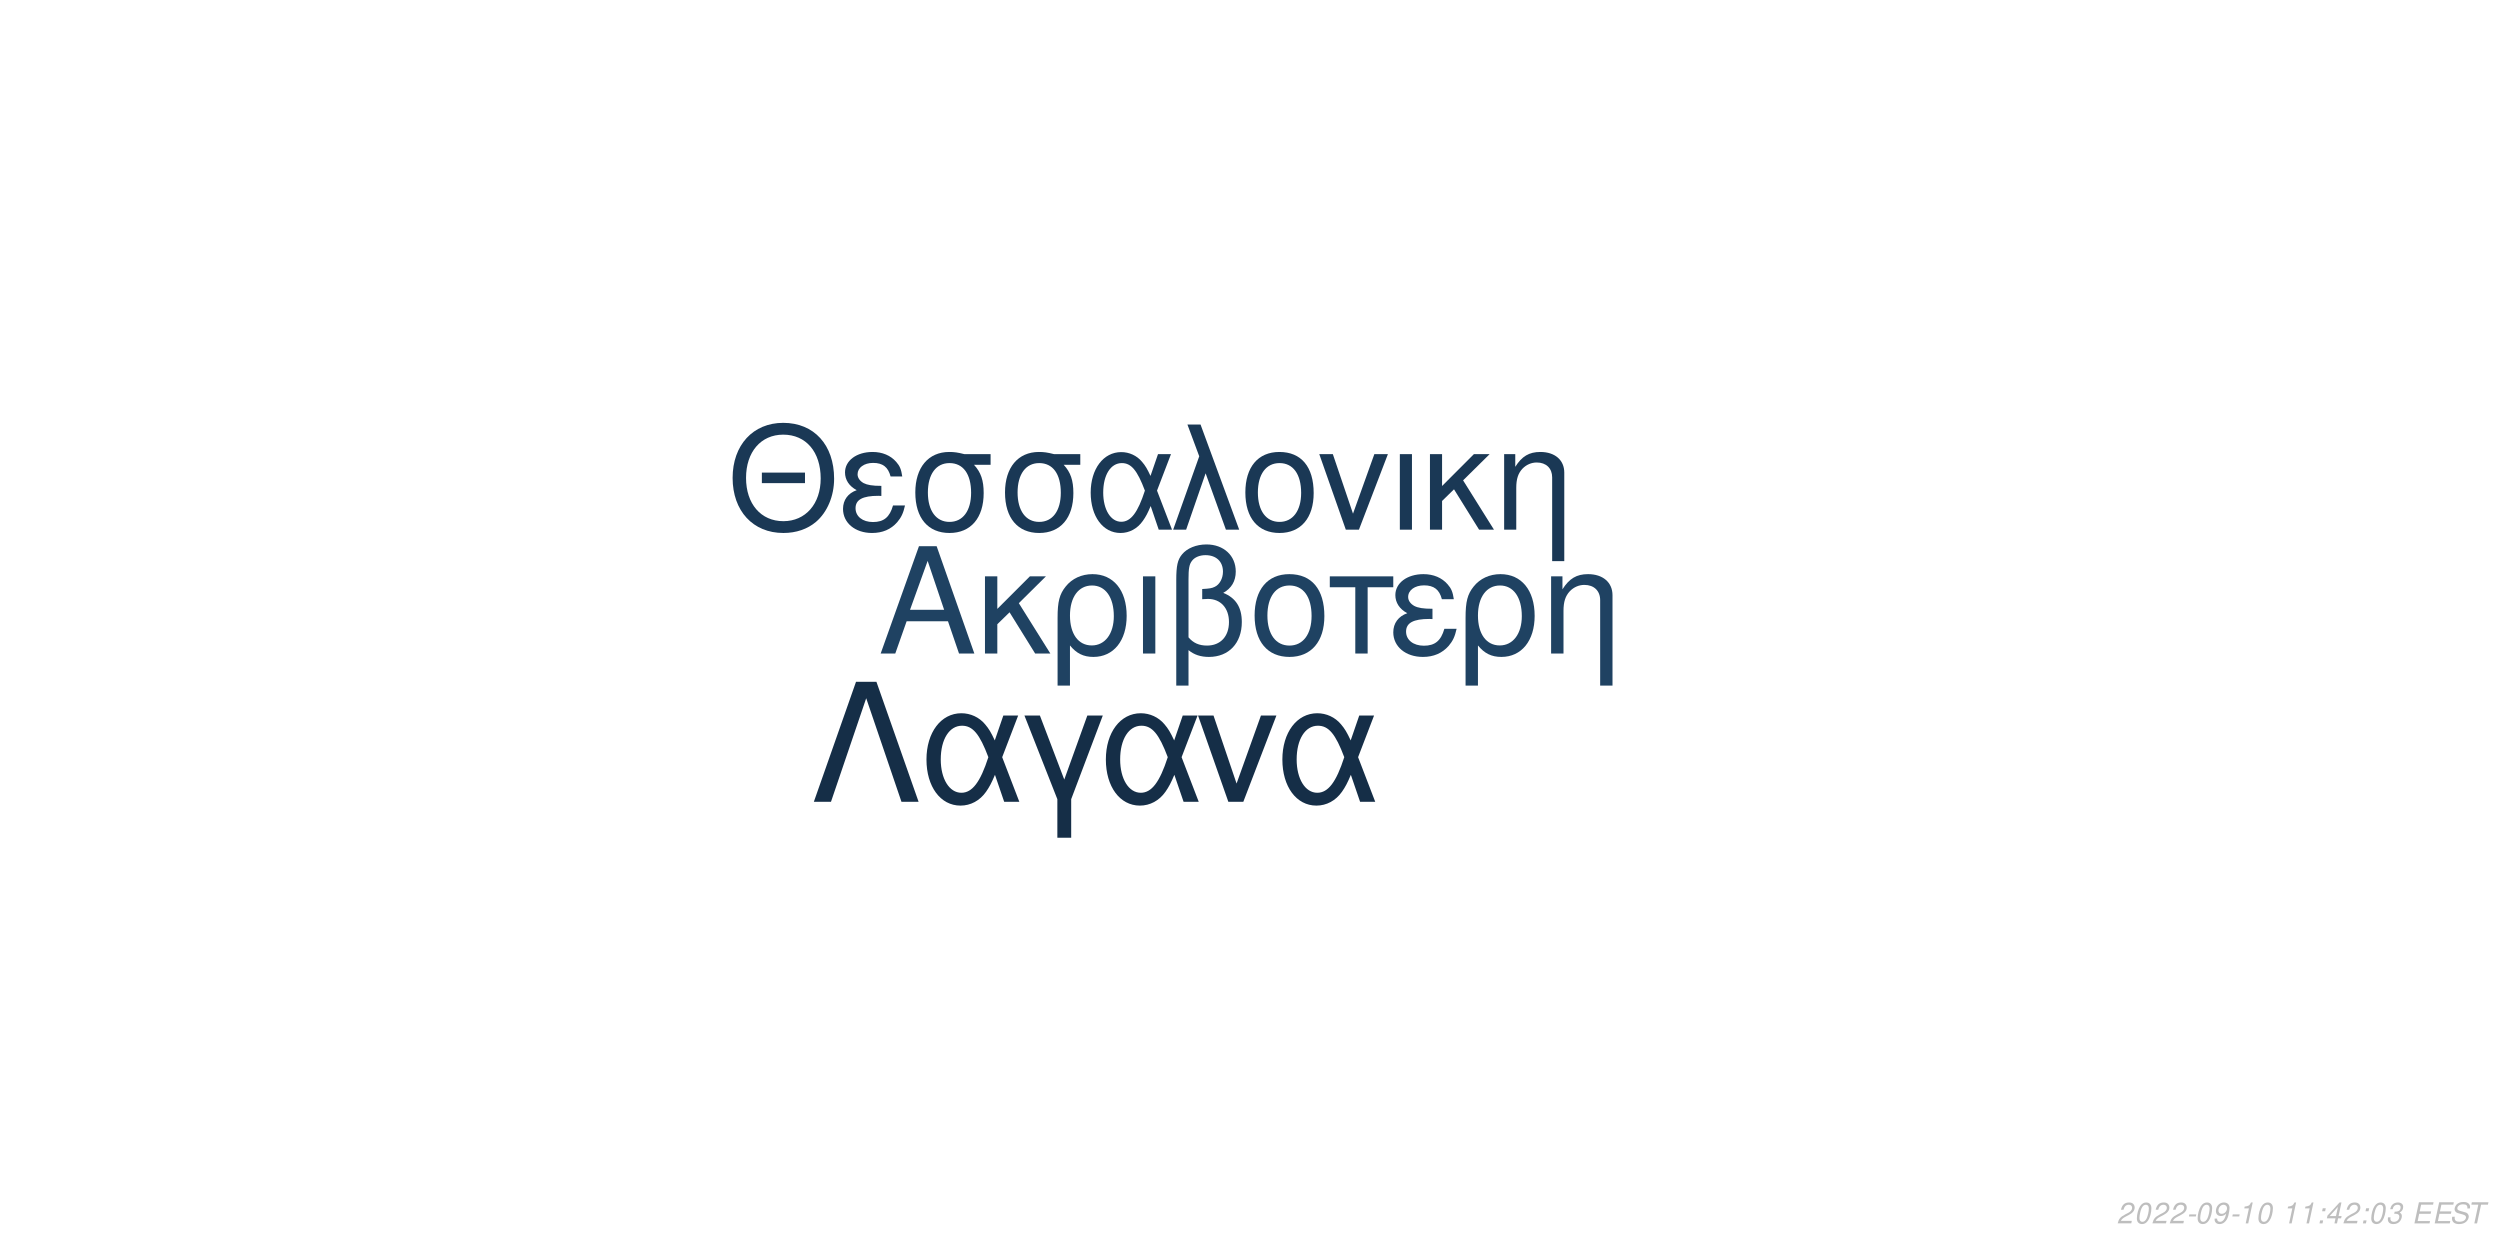
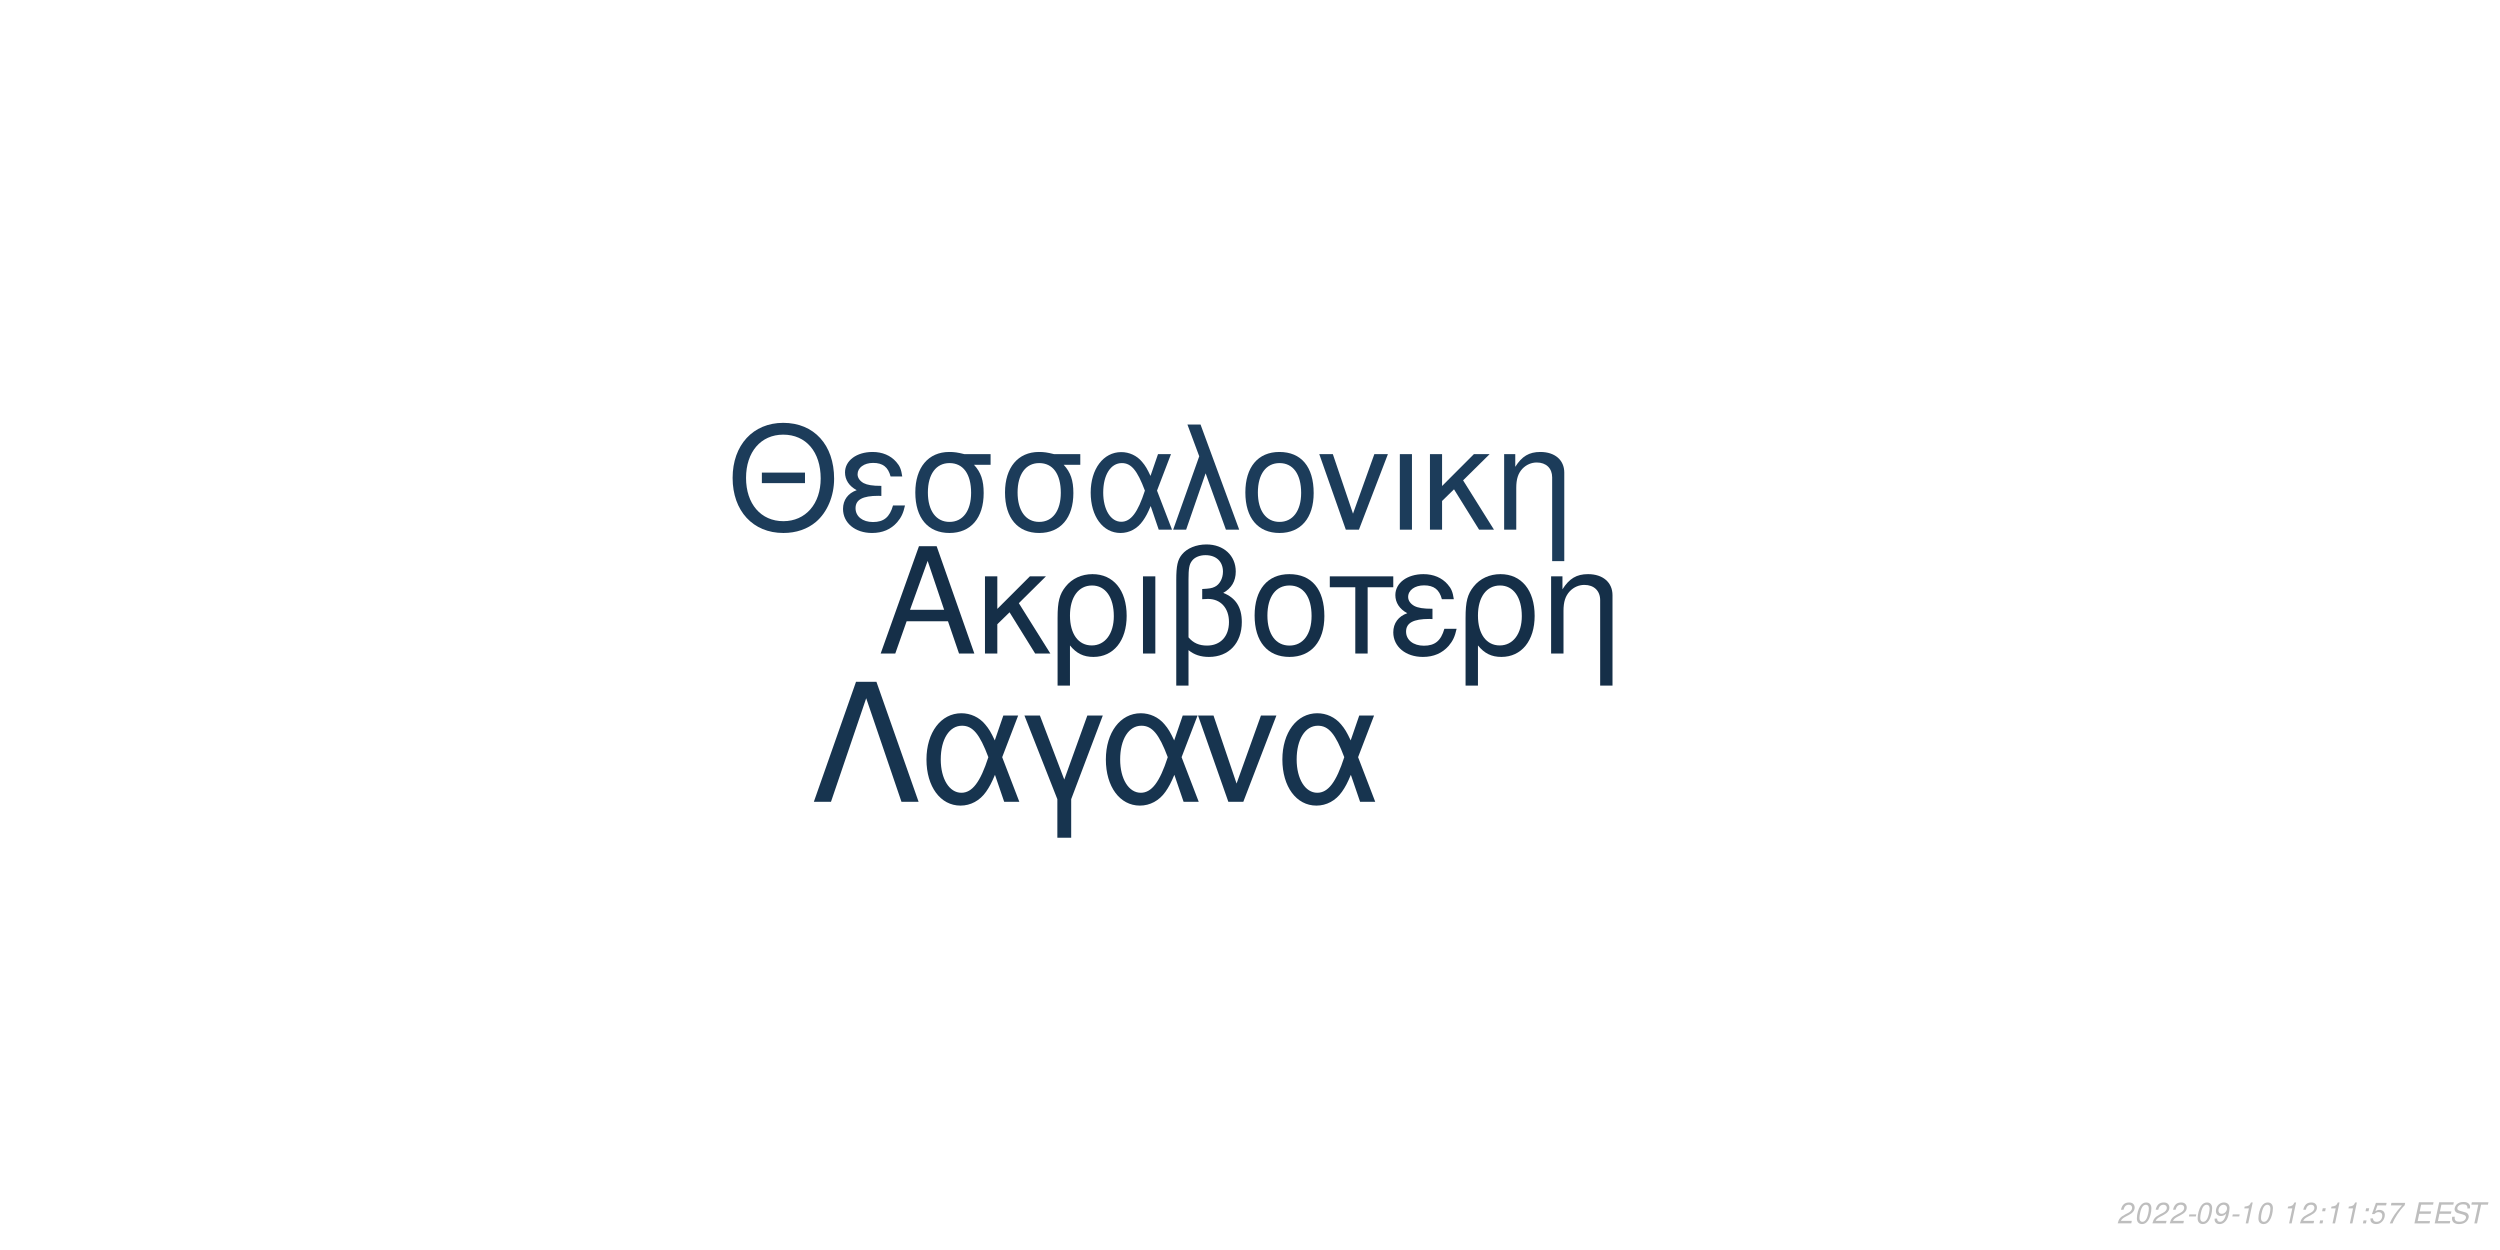
<svg xmlns="http://www.w3.org/2000/svg" xmlns:xlink="http://www.w3.org/1999/xlink" width="864pt" height="432pt" viewBox="0 0 864 432" version="1.1">
  <defs>
    <g>
      <symbol overflow="visible" id="glyph0-0">
        <path style="stroke:none;" d="" />
      </symbol>
      <symbol overflow="visible" id="glyph0-1">
        <path style="stroke:none;" d="M 24.125 -11.141 L 27.938 0 L 33.234 0 L 20.203 -37.094 L 14.094 -37.094 L 0.859 0 L 5.906 0 L 9.828 -11.141 Z M 22.797 -15.109 L 11 -15.109 L 17.094 -32.016 Z M 22.797 -15.109 " />
      </symbol>
      <symbol overflow="visible" id="glyph0-2">
        <path style="stroke:none;" d="M 7.172 -15.422 L 7.172 -26.672 L 2.906 -26.672 L 2.906 0 L 7.172 0 L 7.172 -10.125 L 11.406 -14.25 L 20.25 0 L 25.5 0 L 14.609 -17.406 L 23.969 -26.672 L 18.422 -26.672 Z M 7.172 -15.422 " />
      </symbol>
      <symbol overflow="visible" id="glyph0-3">
        <path style="stroke:none;" d="M 3 11.094 L 7.281 11.094 L 7.281 -2.797 C 9.516 -0.047 11.953 1.172 15.375 1.172 C 22.344 1.172 26.875 -4.422 26.875 -13.031 C 26.875 -21.891 22.297 -27.438 15.062 -27.438 C 11.297 -27.438 7.984 -25.906 5.797 -23.156 C 3.672 -20.516 3 -17.969 3 -12.359 Z M 14.906 -23.516 C 19.547 -23.516 22.438 -19.438 22.438 -12.922 C 22.438 -6.812 19.391 -2.797 14.812 -2.797 C 10.172 -2.797 7.281 -6.766 7.281 -13.125 C 7.281 -19.484 10.234 -23.516 14.906 -23.516 Z M 14.906 -23.516 " />
      </symbol>
      <symbol overflow="visible" id="glyph0-4">
        <path style="stroke:none;" d="M 3.516 0 L 7.781 0 L 7.781 -26.672 L 3.516 -26.672 Z M 3.516 0 " />
      </symbol>
      <symbol overflow="visible" id="glyph0-5">
        <path style="stroke:none;" d="M 4.016 11.094 L 8.25 11.094 L 8.25 -1.172 C 10.172 0.406 12.422 1.172 15.312 1.172 C 22.188 1.172 26.672 -3.609 26.672 -10.891 C 26.672 -15.984 24.578 -19.234 20.25 -20.969 C 23.109 -22.547 24.578 -25.031 24.578 -28.344 C 24.578 -33.844 20.406 -37.703 14.453 -37.703 C 10.938 -37.703 7.734 -36.391 6 -34.25 C 4.484 -32.422 4.016 -30.328 4.016 -25.391 Z M 8.25 -25.656 C 8.25 -29.359 8.5 -30.844 9.469 -32.062 C 10.375 -33.281 12.156 -34 14.094 -34 C 17.812 -34 20.156 -31.812 20.156 -28.297 C 20.156 -25.953 18.984 -23.812 17.297 -23.047 C 16.281 -22.547 15.469 -22.438 12.984 -22.297 L 12.984 -18.781 C 13.734 -18.828 14.344 -18.875 14.969 -18.875 C 19.344 -18.875 22.234 -15.719 22.234 -10.891 C 22.234 -5.906 19.281 -2.75 14.656 -2.75 C 11.953 -2.75 9.922 -3.609 8.25 -5.594 Z M 8.25 -25.656 " />
      </symbol>
      <symbol overflow="visible" id="glyph0-6">
        <path style="stroke:none;" d="M 14.094 -27.438 C 6.562 -27.438 2.094 -22.094 2.094 -13.125 C 2.094 -4.125 6.562 1.172 14.141 1.172 C 21.672 1.172 26.203 -4.172 26.203 -12.922 C 26.203 -22.188 21.828 -27.438 14.094 -27.438 Z M 14.141 -23.516 C 18.938 -23.516 21.781 -19.594 21.781 -12.984 C 21.781 -6.672 18.828 -2.75 14.141 -2.75 C 9.422 -2.75 6.516 -6.672 6.516 -13.125 C 6.516 -19.594 9.422 -23.516 14.141 -23.516 Z M 14.141 -23.516 " />
      </symbol>
      <symbol overflow="visible" id="glyph0-7">
        <path style="stroke:none;" d="M 7.891 0 L 12.156 0 L 12.156 -22.906 L 21.016 -22.906 L 21.016 -26.672 L -0.922 -26.672 L -0.922 -22.906 L 7.891 -22.906 Z M 7.891 0 " />
      </symbol>
      <symbol overflow="visible" id="glyph0-8">
        <path style="stroke:none;" d="M 14.562 -15.469 C 11.344 -15.469 9.562 -15.781 8.297 -16.438 C 6.922 -17.203 6.156 -18.328 6.156 -19.547 C 6.156 -21.891 8.453 -23.562 11.656 -23.562 C 15.062 -23.562 16.953 -22.094 17.812 -18.781 L 21.938 -18.781 C 21.578 -21.266 21.062 -22.5 19.797 -23.922 C 17.812 -26.203 14.906 -27.438 11.453 -27.438 C 5.797 -27.438 1.734 -24.375 1.734 -20.203 C 1.734 -17.609 3.156 -15.375 5.859 -13.938 C 2.797 -12.875 1.016 -10.484 1.016 -7.328 C 1.016 -2.391 5.297 1.172 11.25 1.172 C 14.969 1.172 17.906 -0.109 20.156 -2.641 C 21.578 -4.328 22.297 -5.797 22.906 -8.547 L 18.672 -8.547 C 17.5 -4.422 15.422 -2.703 11.609 -2.703 C 7.938 -2.703 5.438 -4.688 5.438 -7.578 C 5.438 -10.578 7.938 -11.953 13.484 -11.953 C 13.641 -11.953 14.094 -11.953 14.562 -11.906 Z M 14.562 -15.469 " />
      </symbol>
      <symbol overflow="visible" id="glyph0-9">
        <path style="stroke:none;" d="M 3.562 -26.672 L 3.562 0 L 7.844 0 L 7.844 -14.703 C 7.844 -17.906 8.5 -19.891 10.031 -21.531 C 11.406 -22.953 13.188 -23.719 15.062 -23.719 C 18.375 -23.719 20.516 -21.672 20.516 -18.469 L 20.516 11.094 L 24.781 11.094 L 24.781 -20.156 C 24.781 -24.578 21.469 -27.438 16.328 -27.438 C 12.359 -27.438 9.828 -25.906 7.484 -22.188 L 7.484 -26.672 Z M 3.562 -26.672 " />
      </symbol>
      <symbol overflow="visible" id="glyph1-0">
        <path style="stroke:none;" d="" />
      </symbol>
      <symbol overflow="visible" id="glyph1-1">
        <path style="stroke:none;" d="M 26.859 -19.734 L 11.953 -19.734 L 11.953 -16.094 L 26.859 -16.094 Z M 19.328 -36.922 C 8.922 -36.922 1.844 -29.25 1.844 -17.891 C 1.844 -6.484 8.875 1.141 19.391 1.141 C 23.812 1.141 27.703 -0.203 30.641 -2.688 C 34.578 -6.031 36.922 -11.656 36.922 -17.594 C 36.922 -29.297 30 -36.922 19.328 -36.922 Z M 19.328 -32.844 C 27.203 -32.844 32.281 -26.906 32.281 -17.688 C 32.281 -8.922 27.062 -2.938 19.391 -2.938 C 11.609 -2.938 6.484 -8.922 6.484 -17.891 C 6.484 -26.859 11.609 -32.844 19.328 -32.844 Z M 19.328 -32.844 " />
      </symbol>
      <symbol overflow="visible" id="glyph1-2">
        <path style="stroke:none;" d="M 14.25 -15.141 C 11.109 -15.141 9.375 -15.453 8.125 -16.094 C 6.781 -16.844 6.031 -17.938 6.031 -19.141 C 6.031 -21.422 8.266 -23.078 11.406 -23.078 C 14.75 -23.078 16.594 -21.625 17.438 -18.391 L 21.469 -18.391 C 21.125 -20.828 20.625 -22.031 19.391 -23.422 C 17.438 -25.656 14.594 -26.859 11.219 -26.859 C 5.688 -26.859 1.688 -23.875 1.688 -19.781 C 1.688 -17.234 3.094 -15.047 5.734 -13.656 C 2.734 -12.609 1 -10.266 1 -7.172 C 1 -2.344 5.188 1.141 11.016 1.141 C 14.656 1.141 17.547 -0.094 19.734 -2.594 C 21.125 -4.234 21.828 -5.688 22.422 -8.375 L 18.281 -8.375 C 17.141 -4.328 15.094 -2.641 11.359 -2.641 C 7.766 -2.641 5.328 -4.578 5.328 -7.422 C 5.328 -10.359 7.766 -11.703 13.203 -11.703 C 13.359 -11.703 13.797 -11.703 14.25 -11.656 Z M 14.25 -15.141 " />
      </symbol>
      <symbol overflow="visible" id="glyph1-3">
        <path style="stroke:none;" d="M 29 -26.109 L 19.938 -26.109 C 17.594 -26.703 16.438 -26.859 14.703 -26.859 C 7.469 -26.859 2.984 -21.469 2.984 -12.859 C 2.984 -4.031 7.375 1.141 14.797 1.141 C 22.172 1.141 26.609 -4.078 26.609 -12.656 C 26.609 -17.047 25.656 -19.828 23.266 -22.422 L 29 -22.422 Z M 14.797 -23.016 C 19.531 -23.016 22.266 -19.234 22.266 -12.75 C 22.266 -6.531 19.438 -2.688 14.797 -2.688 C 10.172 -2.688 7.328 -6.531 7.328 -12.859 C 7.328 -19.188 10.172 -23.016 14.797 -23.016 Z M 14.797 -23.016 " />
      </symbol>
      <symbol overflow="visible" id="glyph1-4">
        <path style="stroke:none;" d="M 29.344 -26.109 L 24.859 -26.109 L 22.266 -18.578 C 21.125 -21.031 20.484 -22.125 19.328 -23.469 C 17.547 -25.609 14.906 -26.812 12.156 -26.812 C 5.984 -26.812 1.594 -20.984 1.594 -12.812 C 1.594 -4.578 5.828 1.141 11.906 1.141 C 14.953 1.141 17.734 -0.344 19.625 -3.047 C 20.672 -4.531 21.281 -5.688 22.328 -8.172 L 25.109 0 L 29.703 0 L 24.516 -13.5 Z M 20.328 -13.5 C 17.891 -5.922 15.453 -2.734 12.156 -2.734 C 8.516 -2.734 5.922 -6.922 5.922 -12.812 C 5.922 -18.938 8.516 -23.016 12.359 -23.016 C 15.594 -23.016 17.688 -20.531 20.328 -13.5 Z M 20.328 -13.5 " />
      </symbol>
      <symbol overflow="visible" id="glyph1-5">
        <path style="stroke:none;" d="M 1.094 0 L 5.578 0 L 12.312 -19.484 L 19.328 0 L 23.922 0 L 10.562 -36.328 L 6.031 -36.328 L 10.109 -25.359 Z M 1.094 0 " />
      </symbol>
      <symbol overflow="visible" id="glyph1-6">
        <path style="stroke:none;" d="M 13.797 -26.859 C 6.422 -26.859 2.047 -21.625 2.047 -12.859 C 2.047 -4.031 6.422 1.141 13.859 1.141 C 21.234 1.141 25.656 -4.078 25.656 -12.656 C 25.656 -21.719 21.375 -26.859 13.797 -26.859 Z M 13.859 -23.016 C 18.531 -23.016 21.328 -19.188 21.328 -12.703 C 21.328 -6.531 18.438 -2.688 13.859 -2.688 C 9.219 -2.688 6.375 -6.531 6.375 -12.859 C 6.375 -19.188 9.219 -23.016 13.859 -23.016 Z M 13.859 -23.016 " />
      </symbol>
      <symbol overflow="visible" id="glyph1-7">
        <path style="stroke:none;" d="M 14.297 0 L 24.312 -26.109 L 19.625 -26.109 L 12.25 -5.531 L 5.281 -26.109 L 0.594 -26.109 L 9.766 0 Z M 14.297 0 " />
      </symbol>
      <symbol overflow="visible" id="glyph1-8">
        <path style="stroke:none;" d="M 3.438 0 L 7.625 0 L 7.625 -26.109 L 3.438 -26.109 Z M 3.438 0 " />
      </symbol>
      <symbol overflow="visible" id="glyph1-9">
        <path style="stroke:none;" d="M 7.031 -15.094 L 7.031 -26.109 L 2.844 -26.109 L 2.844 0 L 7.031 0 L 7.031 -9.922 L 11.156 -13.953 L 19.828 0 L 24.969 0 L 14.297 -17.047 L 23.469 -26.109 L 18.031 -26.109 Z M 7.031 -15.094 " />
      </symbol>
      <symbol overflow="visible" id="glyph1-10">
        <path style="stroke:none;" d="M 3.484 -26.109 L 3.484 0 L 7.672 0 L 7.672 -14.406 C 7.672 -17.547 8.328 -19.484 9.812 -21.078 C 11.156 -22.469 12.906 -23.219 14.75 -23.219 C 17.984 -23.219 20.078 -21.234 20.078 -18.094 L 20.078 10.859 L 24.266 10.859 L 24.266 -19.734 C 24.266 -24.062 21.031 -26.859 16 -26.859 C 12.109 -26.859 9.609 -25.359 7.328 -21.719 L 7.328 -26.109 Z M 3.484 -26.109 " />
      </symbol>
      <symbol overflow="visible" id="glyph2-0">
        <path style="stroke:none;" d="" />
      </symbol>
      <symbol overflow="visible" id="glyph2-1">
        <path style="stroke:none;" d="M 22.531 -41.484 L 15.484 -41.484 L 0.906 0 L 6.828 0 L 19 -35.797 L 31.188 0 L 37.109 0 Z M 22.531 -41.484 " />
      </symbol>
      <symbol overflow="visible" id="glyph2-2">
        <path style="stroke:none;" d="M 33.516 -29.812 L 28.391 -29.812 L 25.438 -21.219 C 24.125 -24.016 23.391 -25.266 22.078 -26.797 C 20.031 -29.25 17.016 -30.609 13.891 -30.609 C 6.828 -30.609 1.828 -23.953 1.828 -14.625 C 1.828 -5.234 6.656 1.312 13.594 1.312 C 17.078 1.312 20.266 -0.391 22.422 -3.469 C 23.609 -5.172 24.297 -6.484 25.5 -9.328 L 28.688 0 L 33.922 0 L 28 -15.422 Z M 23.219 -15.422 C 20.422 -6.766 17.641 -3.125 13.891 -3.125 C 9.734 -3.125 6.766 -7.906 6.766 -14.625 C 6.766 -21.625 9.734 -26.297 14.109 -26.297 C 17.812 -26.297 20.203 -23.453 23.219 -15.422 Z M 23.219 -15.422 " />
      </symbol>
      <symbol overflow="visible" id="glyph2-3">
        <path style="stroke:none;" d="M 12.062 12.406 L 16.844 12.406 L 16.844 -0.906 L 27.766 -29.812 L 22.422 -29.812 L 14.453 -7.688 L 6.031 -29.812 L 0.688 -29.812 L 12.062 -0.906 Z M 12.062 12.406 " />
      </symbol>
      <symbol overflow="visible" id="glyph2-4">
        <path style="stroke:none;" d="M 16.328 0 L 27.766 -29.812 L 22.422 -29.812 L 14 -6.312 L 6.031 -29.812 L 0.688 -29.812 L 11.156 0 Z M 16.328 0 " />
      </symbol>
      <symbol overflow="visible" id="glyph3-0">
        <path style="stroke:none;" d="" />
      </symbol>
      <symbol overflow="visible" id="glyph3-1">
        <path style="stroke:none;" d="M 5.234 -0.875 L 1.469 -0.875 C 1.641 -1.375 2.203 -1.891 3.109 -2.344 L 4.234 -2.938 C 5.562 -3.625 6.219 -4.469 6.219 -5.484 C 6.219 -5.938 6.062 -6.359 5.797 -6.656 C 5.469 -7.047 4.984 -7.234 4.312 -7.234 C 2.766 -7.234 1.891 -6.453 1.484 -4.734 L 2.375 -4.734 C 2.484 -5.188 2.609 -5.484 2.797 -5.75 C 3.094 -6.203 3.609 -6.453 4.188 -6.453 C 4.891 -6.453 5.344 -6.031 5.344 -5.375 C 5.344 -4.703 4.859 -4.094 4.016 -3.656 L 2.984 -3.125 C 1.234 -2.188 0.797 -1.656 0.344 -0.016 L 5.047 -0.016 Z M 5.234 -0.875 " />
      </symbol>
      <symbol overflow="visible" id="glyph3-2">
        <path style="stroke:none;" d="M 4.203 -7.234 C 3.375 -7.234 2.688 -6.812 2.125 -5.984 C 1.484 -5.047 0.984 -3.188 0.984 -1.734 C 0.984 -1.109 1.172 -0.562 1.484 -0.266 C 1.797 0.047 2.281 0.234 2.766 0.234 C 3.625 0.234 4.281 -0.156 4.859 -1.016 C 5.516 -1.953 6 -3.797 6 -5.266 C 6 -6.5 5.328 -7.234 4.203 -7.234 Z M 4.094 -6.453 C 4.734 -6.453 5.125 -5.984 5.125 -5.156 C 5.125 -4.203 4.781 -2.625 4.406 -1.812 C 3.984 -0.938 3.516 -0.547 2.875 -0.547 C 2.25 -0.547 1.875 -1.031 1.875 -1.828 C 1.875 -2.797 2.203 -4.344 2.594 -5.203 C 2.984 -6.047 3.453 -6.453 4.094 -6.453 Z M 4.094 -6.453 " />
      </symbol>
      <symbol overflow="visible" id="glyph3-3">
        <path style="stroke:none;" d="M 3.516 -3.125 L 1.125 -3.125 L 0.969 -2.406 L 3.359 -2.406 Z M 3.516 -3.125 " />
      </symbol>
      <symbol overflow="visible" id="glyph3-4">
        <path style="stroke:none;" d="M 0.844 -1.656 C 0.844 -1.547 0.844 -1.438 0.844 -1.375 C 0.844 -0.406 1.531 0.234 2.578 0.234 C 3.203 0.234 3.766 0.016 4.297 -0.438 C 4.938 -1 5.312 -1.656 5.594 -2.719 C 5.844 -3.672 6.016 -4.766 6.016 -5.375 C 6.016 -5.844 5.844 -6.328 5.547 -6.656 C 5.203 -7.031 4.703 -7.234 4.062 -7.234 C 2.516 -7.234 1.297 -5.938 1.297 -4.266 C 1.297 -3.203 1.984 -2.547 3.047 -2.547 C 3.484 -2.547 3.953 -2.672 4.281 -2.891 C 4.406 -2.984 4.547 -3.078 4.828 -3.344 C 4.438 -1.484 3.703 -0.547 2.703 -0.547 C 2.109 -0.547 1.719 -0.938 1.719 -1.547 L 1.719 -1.656 Z M 3.953 -6.453 C 4.625 -6.453 5.141 -5.953 5.141 -5.281 C 5.141 -4.188 4.312 -3.312 3.297 -3.312 C 2.594 -3.312 2.172 -3.734 2.172 -4.453 C 2.172 -5.562 2.984 -6.453 3.953 -6.453 Z M 3.953 -6.453 " />
      </symbol>
      <symbol overflow="visible" id="glyph3-5">
        <path style="stroke:none;" d="M 3.703 -5.188 L 2.594 0 L 3.469 0 L 5.016 -7.234 L 4.438 -7.234 C 3.906 -6.156 3.688 -6.016 2.234 -5.812 L 2.109 -5.188 Z M 3.703 -5.188 " />
      </symbol>
      <symbol overflow="visible" id="glyph3-6">
        <path style="stroke:none;" d="" />
      </symbol>
      <symbol overflow="visible" id="glyph3-7">
        <path style="stroke:none;" d="M 2.359 -1.031 L 1.312 -1.031 L 1.094 0 L 2.141 0 Z M 3.266 -5.234 L 2.219 -5.234 L 2 -4.203 L 3.047 -4.203 Z M 3.266 -5.234 " />
      </symbol>
      <symbol overflow="visible" id="glyph3-8">
-         <path style="stroke:none;" d="M 3.625 -1.75 L 3.266 0 L 4.141 0 L 4.516 -1.75 L 5.562 -1.75 L 5.734 -2.531 L 4.688 -2.531 L 5.688 -7.234 L 5.016 -7.234 L 0.844 -2.672 L 0.641 -1.75 Z M 3.797 -2.531 L 1.594 -2.531 L 4.469 -5.703 Z M 3.797 -2.531 " />
+         <path style="stroke:none;" d="M 6.297 -7.094 L 2.594 -7.094 L 1.234 -3.234 L 2.047 -3.234 C 2.656 -3.766 2.938 -3.906 3.531 -3.906 C 4.328 -3.906 4.797 -3.453 4.797 -2.688 C 4.797 -1.438 3.969 -0.547 2.828 -0.547 C 2.031 -0.547 1.609 -0.938 1.578 -1.734 L 0.703 -1.734 L 0.703 -1.516 C 0.703 -0.938 0.844 -0.547 1.188 -0.266 C 1.562 0.062 2.078 0.234 2.703 0.234 C 3.656 0.234 4.391 -0.156 4.984 -0.922 C 5.422 -1.5 5.672 -2.234 5.672 -2.953 C 5.672 -4 4.938 -4.672 3.812 -4.672 C 3.328 -4.672 2.906 -4.547 2.406 -4.234 L 3.109 -6.219 L 6.109 -6.219 Z M 6.297 -7.094 " />
      </symbol>
      <symbol overflow="visible" id="glyph3-9">
-         <path style="stroke:none;" d="M 2.922 -3.312 C 3.125 -3.344 3.234 -3.344 3.375 -3.344 C 4.203 -3.344 4.688 -3 4.688 -2.406 C 4.688 -1.312 3.906 -0.547 2.781 -0.547 C 2.047 -0.547 1.594 -0.938 1.594 -1.562 C 1.594 -1.719 1.609 -1.844 1.656 -2.094 L 0.766 -2.094 C 0.734 -1.797 0.719 -1.641 0.719 -1.469 C 0.719 -0.375 1.406 0.234 2.641 0.234 C 3.547 0.234 4.297 -0.078 4.812 -0.656 C 5.266 -1.156 5.562 -1.875 5.562 -2.547 C 5.562 -3.125 5.344 -3.453 4.797 -3.734 C 5.641 -4.234 6.016 -4.844 6.016 -5.734 C 6.016 -6.656 5.312 -7.234 4.203 -7.234 C 3.375 -7.234 2.672 -6.938 2.188 -6.375 C 1.891 -6.031 1.703 -5.641 1.516 -4.906 L 2.391 -4.906 C 2.5 -5.359 2.594 -5.594 2.734 -5.812 C 3.047 -6.234 3.516 -6.453 4.078 -6.453 C 4.734 -6.453 5.141 -6.125 5.141 -5.578 C 5.141 -5.188 5.016 -4.797 4.797 -4.547 C 4.516 -4.234 4 -4.062 3.266 -4.062 L 3.078 -4.062 Z M 2.922 -3.312 " />
+         <path style="stroke:none;" d="M 6.703 -7.094 L 1.953 -7.094 L 1.766 -6.219 L 5.594 -6.219 C 3.344 -3.688 2.266 -2.109 1.375 0 L 2.344 0 C 3.031 -1.906 4.828 -4.594 6.547 -6.281 Z M 6.703 -7.094 " />
      </symbol>
      <symbol overflow="visible" id="glyph3-10">
        <path style="stroke:none;" d="M 2.547 -3.312 L 6.5 -3.312 L 6.688 -4.141 L 2.719 -4.141 L 3.219 -6.469 L 7.344 -6.469 L 7.516 -7.297 L 2.453 -7.297 L 0.906 0 L 6.125 0 L 6.297 -0.812 L 2.016 -0.812 Z M 2.547 -3.312 " />
      </symbol>
      <symbol overflow="visible" id="glyph3-11">
        <path style="stroke:none;" d="M 7.062 -5.156 C 7.125 -5.438 7.141 -5.562 7.141 -5.703 C 7.141 -6.156 6.938 -6.594 6.594 -6.891 C 6.188 -7.25 5.656 -7.406 4.875 -7.406 C 3.844 -7.406 3.047 -7.125 2.5 -6.562 C 2.094 -6.141 1.781 -5.438 1.781 -4.922 C 1.781 -4.297 2.219 -3.766 2.891 -3.562 L 4.594 -3.094 C 5.406 -2.859 5.734 -2.578 5.734 -2.094 C 5.734 -1.781 5.547 -1.406 5.266 -1.141 C 4.844 -0.766 4.266 -0.578 3.453 -0.578 C 2.328 -0.578 1.812 -0.984 1.812 -1.906 C 1.812 -2.047 1.812 -2.125 1.844 -2.312 L 0.984 -2.312 C 0.906 -2.062 0.891 -1.906 0.891 -1.688 C 0.891 -0.484 1.797 0.234 3.297 0.234 C 4.359 0.234 5.234 -0.062 5.812 -0.609 C 6.344 -1.078 6.688 -1.797 6.688 -2.375 C 6.688 -2.641 6.609 -2.906 6.453 -3.156 C 6.234 -3.5 5.938 -3.703 5.469 -3.828 L 3.75 -4.312 C 2.984 -4.547 2.734 -4.734 2.734 -5.188 C 2.734 -5.547 2.875 -5.844 3.188 -6.109 C 3.547 -6.438 4.031 -6.594 4.703 -6.594 C 5.266 -6.594 5.688 -6.484 5.906 -6.297 C 6.094 -6.125 6.219 -5.797 6.219 -5.516 C 6.219 -5.422 6.203 -5.344 6.188 -5.156 Z M 7.062 -5.156 " />
      </symbol>
      <symbol overflow="visible" id="glyph3-12">
        <path style="stroke:none;" d="M 4.938 -6.469 L 7.312 -6.469 L 7.484 -7.297 L 1.75 -7.297 L 1.578 -6.469 L 3.984 -6.469 L 2.609 0 L 3.547 0 Z M 4.938 -6.469 " />
      </symbol>
    </g>
  </defs>
  <g id="surface1">
    <rect x="0" y="0" width="864" height="432" style="fill:rgb(100%,100%,100%);fill-opacity:1;stroke:none;" />
-     <g style="fill:rgb(12.157%,25.882%,38.431%);fill-opacity:1;">
+     <g style="fill:rgb(8.235%,18.431%,28.235%);fill-opacity:1;">
      <use xlink:href="#glyph0-1" x="303.5" y="225.861" />
      <use xlink:href="#glyph0-2" x="337.5" y="225.861" />
      <use xlink:href="#glyph0-3" x="362.5" y="225.861" />
      <use xlink:href="#glyph0-4" x="391.5" y="225.861" />
      <use xlink:href="#glyph0-5" x="402.5" y="225.861" />
      <use xlink:href="#glyph0-6" x="431.5" y="225.861" />
      <use xlink:href="#glyph0-7" x="460.5" y="225.861" />
      <use xlink:href="#glyph0-8" x="480.5" y="225.861" />
      <use xlink:href="#glyph0-3" x="503.5" y="225.861" />
      <use xlink:href="#glyph0-9" x="532.5" y="225.861" />
    </g>
-     <g style="fill:rgb(10.196%,21.961%,33.333%);fill-opacity:1;">
+     <g style="fill:rgb(10.98%,23.529%,35.294%);fill-opacity:1;">
      <use xlink:href="#glyph1-1" x="251.348" y="183.058" />
      <use xlink:href="#glyph1-2" x="290.348" y="183.058" />
      <use xlink:href="#glyph1-3" x="313.348" y="183.058" />
      <use xlink:href="#glyph1-3" x="344.348" y="183.058" />
      <use xlink:href="#glyph1-4" x="375.348" y="183.058" />
      <use xlink:href="#glyph1-5" x="404.348" y="183.058" />
      <use xlink:href="#glyph1-6" x="428.348" y="183.058" />
      <use xlink:href="#glyph1-7" x="455.348" y="183.058" />
      <use xlink:href="#glyph1-8" x="480.348" y="183.058" />
      <use xlink:href="#glyph1-9" x="491.348" y="183.058" />
      <use xlink:href="#glyph1-10" x="516.348" y="183.058" />
    </g>
-     <g style="fill:rgb(8.235%,18.039%,27.843%);fill-opacity:1;">
+     <g style="fill:rgb(9.02%,20.392%,30.98%);fill-opacity:1;">
      <use xlink:href="#glyph2-1" x="280.359" y="277.105" />
      <use xlink:href="#glyph2-2" x="318.359" y="277.105" />
      <use xlink:href="#glyph2-3" x="353.359" y="277.105" />
      <use xlink:href="#glyph2-2" x="380.359" y="277.105" />
      <use xlink:href="#glyph2-4" x="413.359" y="277.105" />
      <use xlink:href="#glyph2-2" x="441.359" y="277.105" />
    </g>
    <g style="fill:rgb(74.51%,74.51%,74.51%);fill-opacity:1;">
      <use xlink:href="#glyph3-1" x="731.52" y="422.81" />
      <use xlink:href="#glyph3-2" x="737.52" y="422.81" />
      <use xlink:href="#glyph3-1" x="743.52" y="422.81" />
      <use xlink:href="#glyph3-1" x="749.52" y="422.81" />
      <use xlink:href="#glyph3-3" x="755.52" y="422.81" />
      <use xlink:href="#glyph3-2" x="758.52" y="422.81" />
      <use xlink:href="#glyph3-4" x="764.52" y="422.81" />
      <use xlink:href="#glyph3-3" x="770.52" y="422.81" />
      <use xlink:href="#glyph3-5" x="773.52" y="422.81" />
      <use xlink:href="#glyph3-2" x="779.52" y="422.81" />
      <use xlink:href="#glyph3-6" x="785.52" y="422.81" />
      <use xlink:href="#glyph3-5" x="788.52" y="422.81" />
-       <use xlink:href="#glyph3-5" x="794.52" y="422.81" />
+       <use xlink:href="#glyph3-1" x="794.52" y="422.81" />
      <use xlink:href="#glyph3-7" x="800.52" y="422.81" />
-       <use xlink:href="#glyph3-8" x="803.52" y="422.81" />
-       <use xlink:href="#glyph3-1" x="809.52" y="422.81" />
+       <use xlink:href="#glyph3-5" x="803.52" y="422.81" />
+       <use xlink:href="#glyph3-5" x="809.52" y="422.81" />
      <use xlink:href="#glyph3-7" x="815.52" y="422.81" />
-       <use xlink:href="#glyph3-2" x="818.52" y="422.81" />
+       <use xlink:href="#glyph3-8" x="818.52" y="422.81" />
      <use xlink:href="#glyph3-9" x="824.52" y="422.81" />
      <use xlink:href="#glyph3-6" x="830.52" y="422.81" />
      <use xlink:href="#glyph3-10" x="833.52" y="422.81" />
      <use xlink:href="#glyph3-10" x="840.52" y="422.81" />
      <use xlink:href="#glyph3-11" x="846.52" y="422.81" />
      <use xlink:href="#glyph3-12" x="852.52" y="422.81" />
    </g>
  </g>
</svg>
